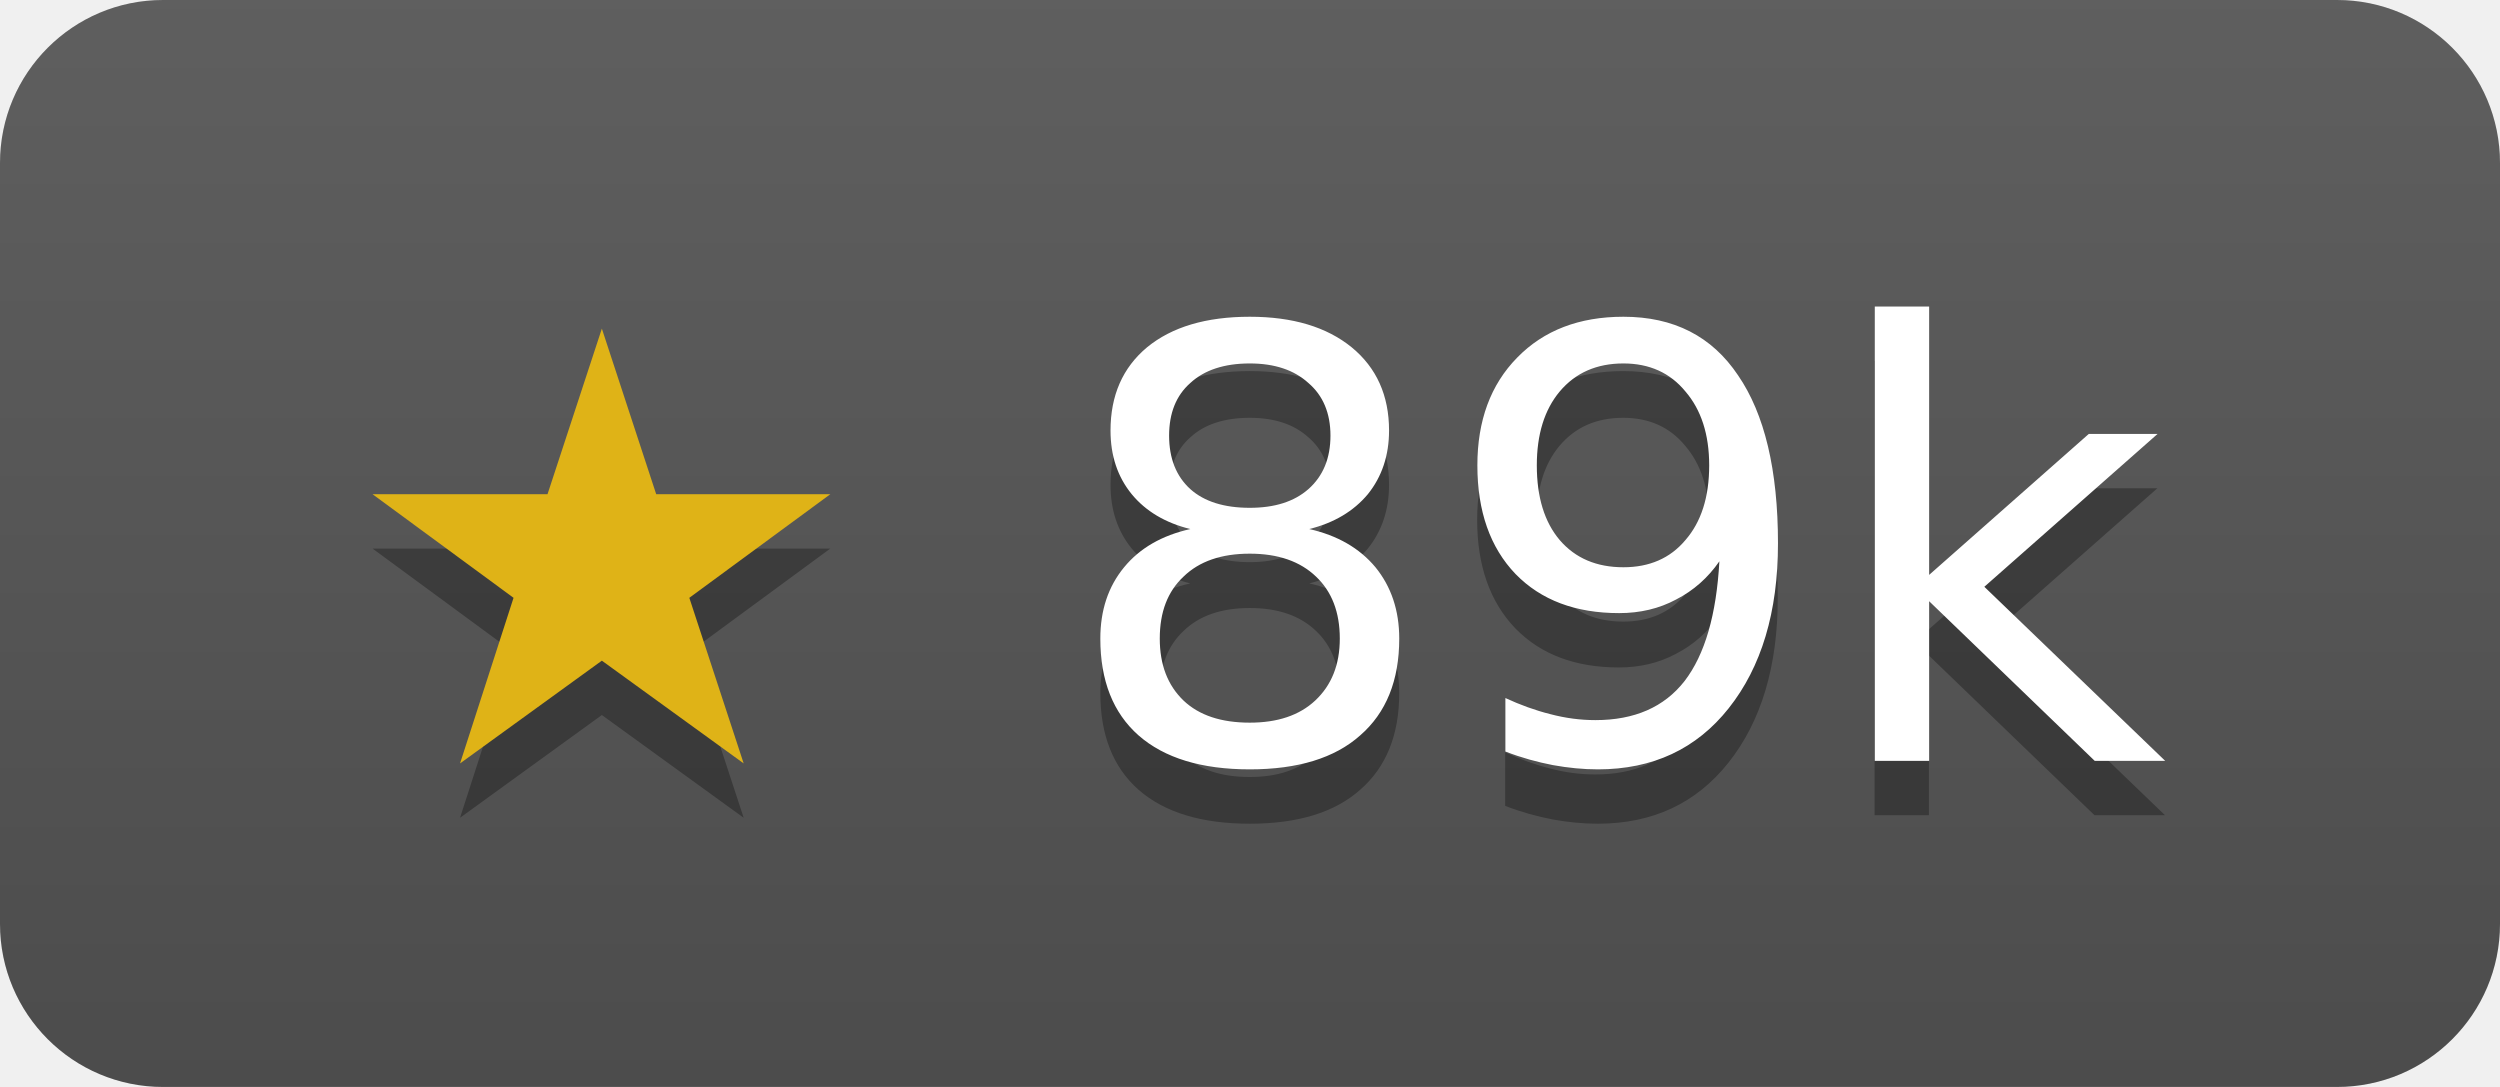
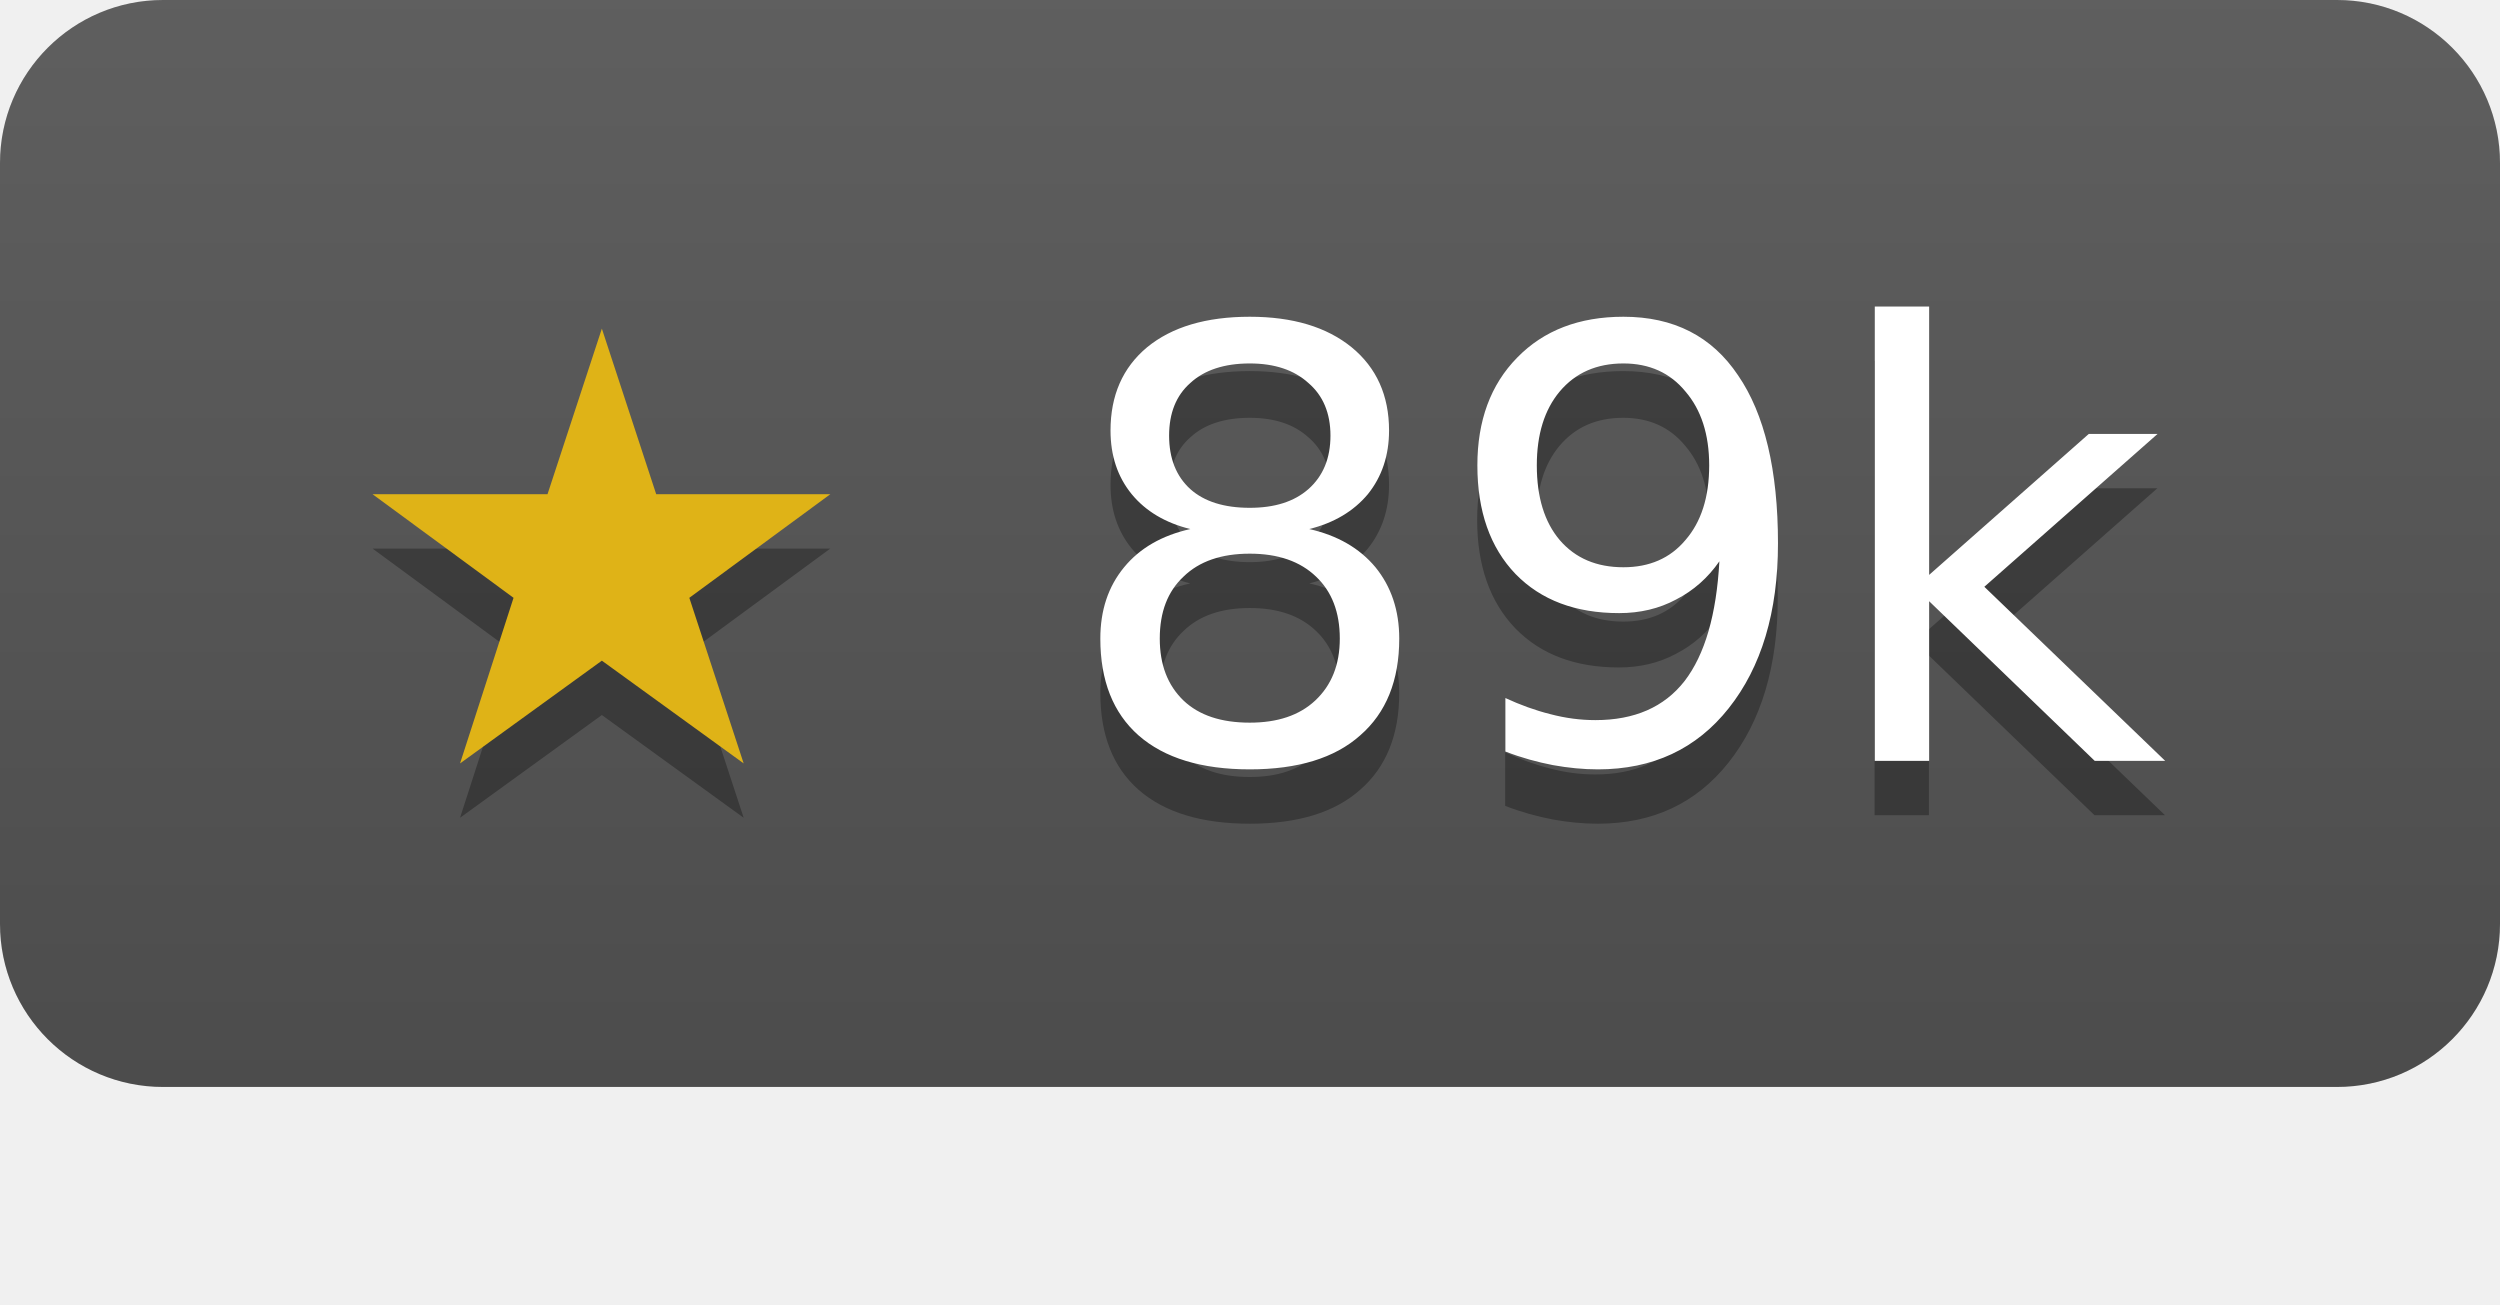
- <svg xmlns="http://www.w3.org/2000/svg" width="46" height="20" role="img" aria-label="gin-gonic/gin has 89237 stars on GitHub">
+ <svg xmlns="http://www.w3.org/2000/svg" width="46" height="24" role="img" aria-label="gin-gonic/gin has 89237 stars on GitHub">
  <linearGradient id="s" x2="0" y2="100%">
    <stop offset="0" stop-color="#bbb" stop-opacity=".1" />
    <stop offset="1" stop-opacity=".1" />
  </linearGradient>
  <clipPath id="r">
    <rect width="46" height="20" rx="3" fill="#fff" />
  </clipPath>
  <g clip-path="url(#r)">
    <rect width="46" height="20" fill="#555" />
    <rect width="46" height="20" fill="url(#s)" />
  </g>
  <g fill="#fff" text-anchor="middle" font-family="Verdana,Geneva,DejaVu Sans,sans-serif" font-size="11">
    <text x="23" y="15" fill="#010101" fill-opacity=".3">★ 89k</text>
    <text x="23" y="14">
      <tspan fill="#dfb317">★</tspan> 89k</text>
  </g>
</svg>
